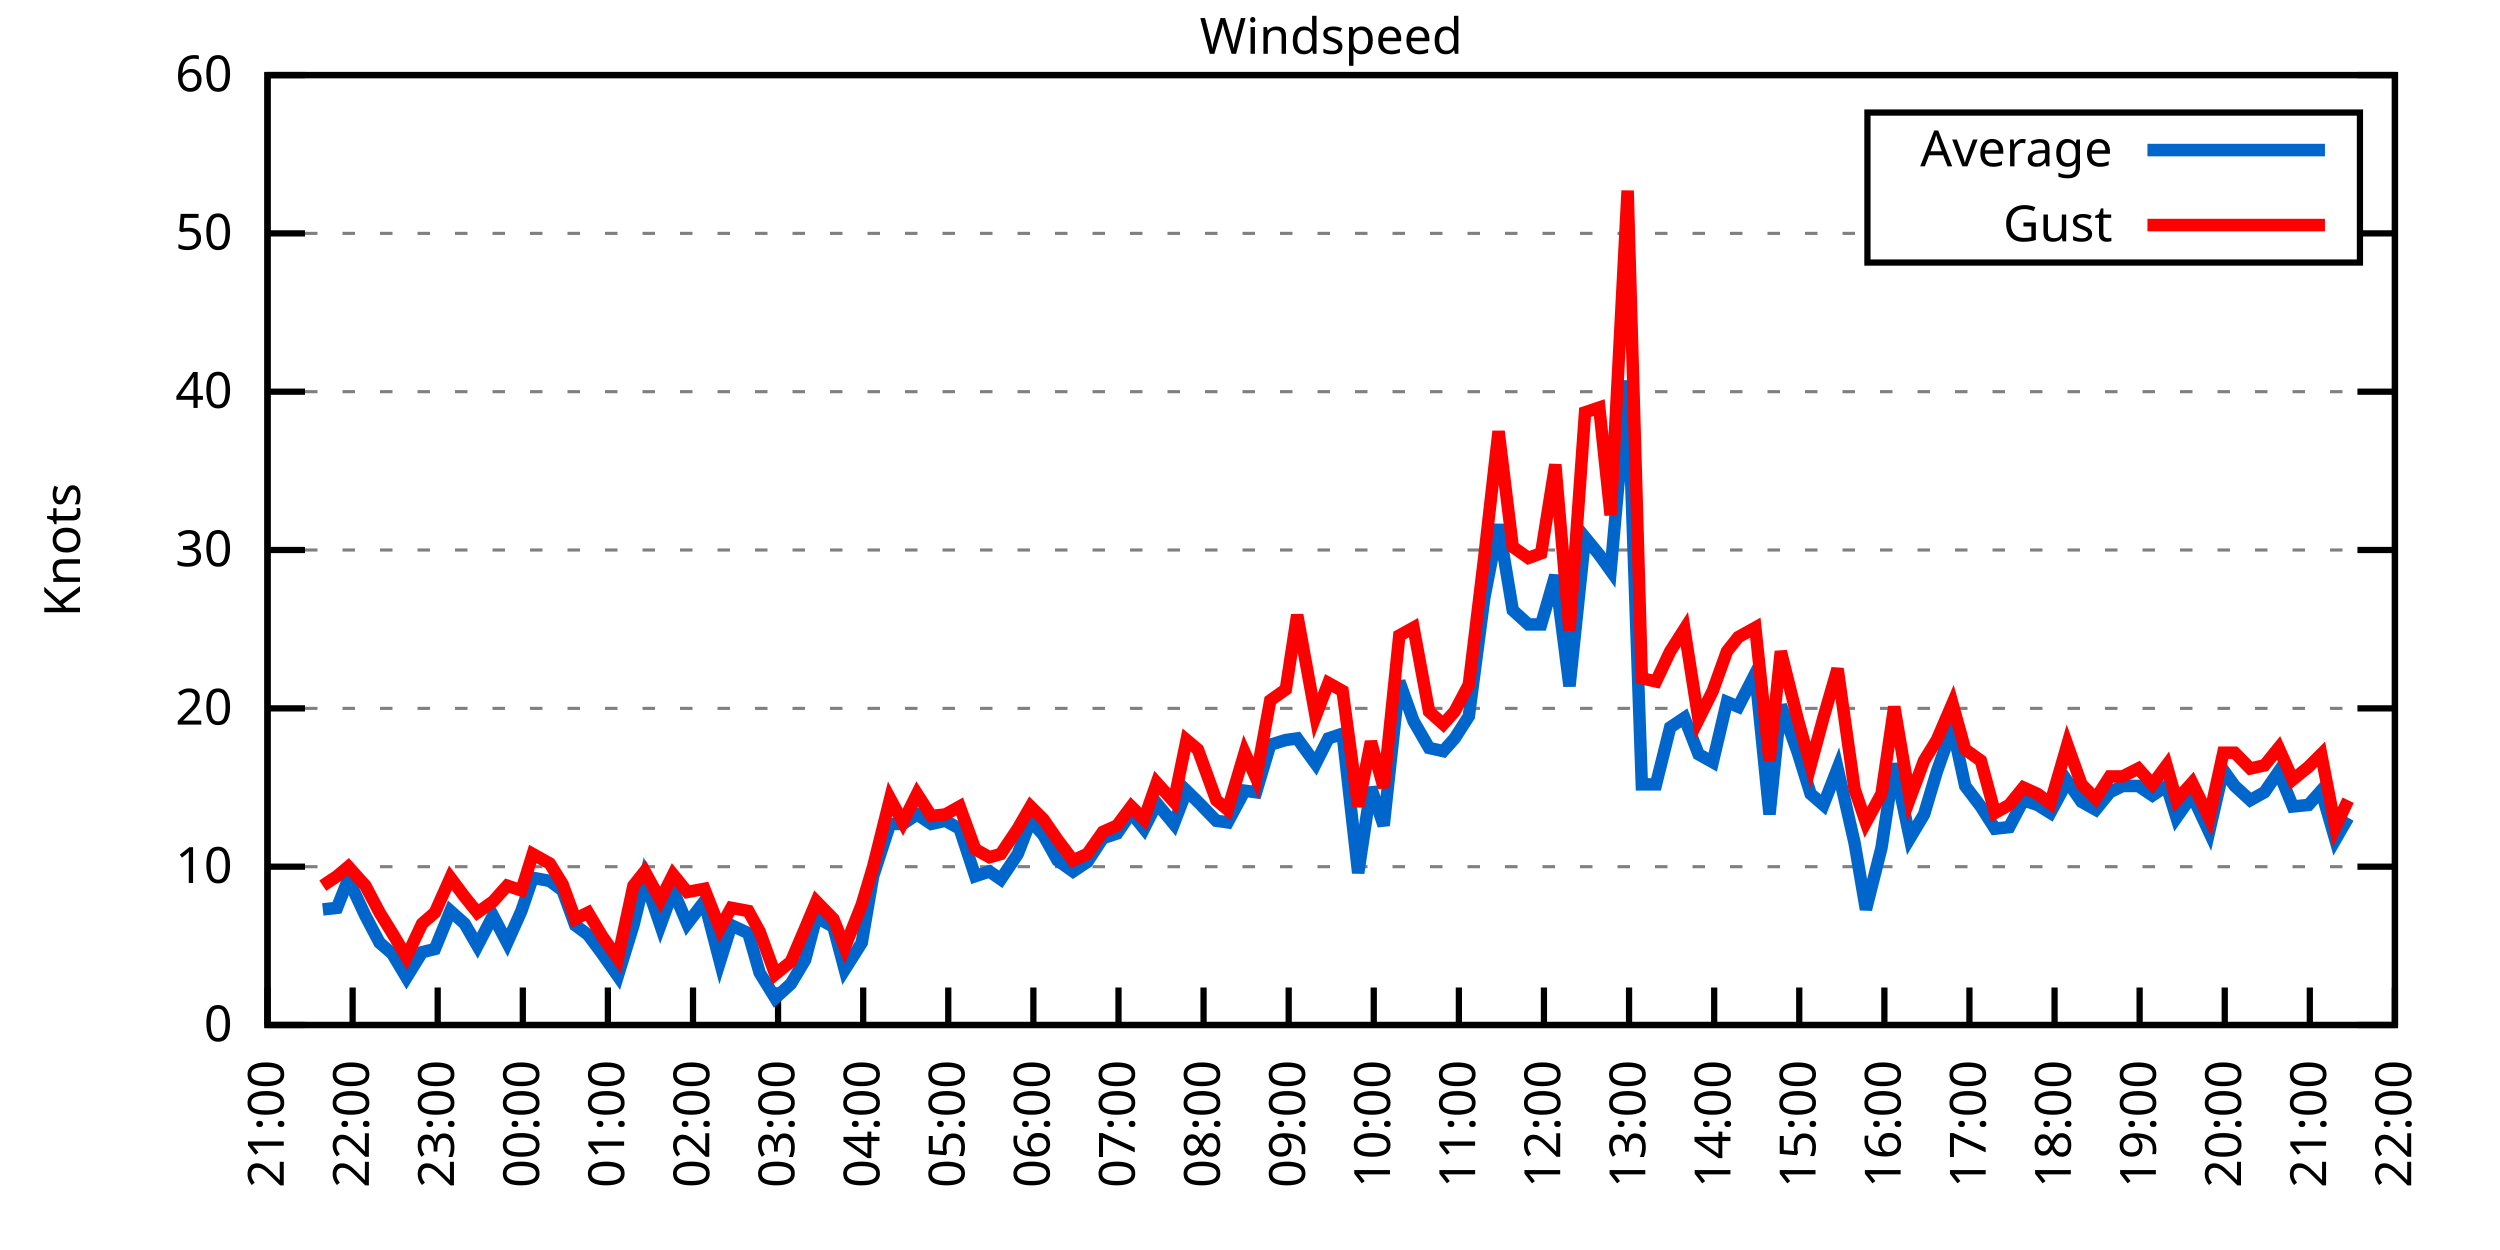
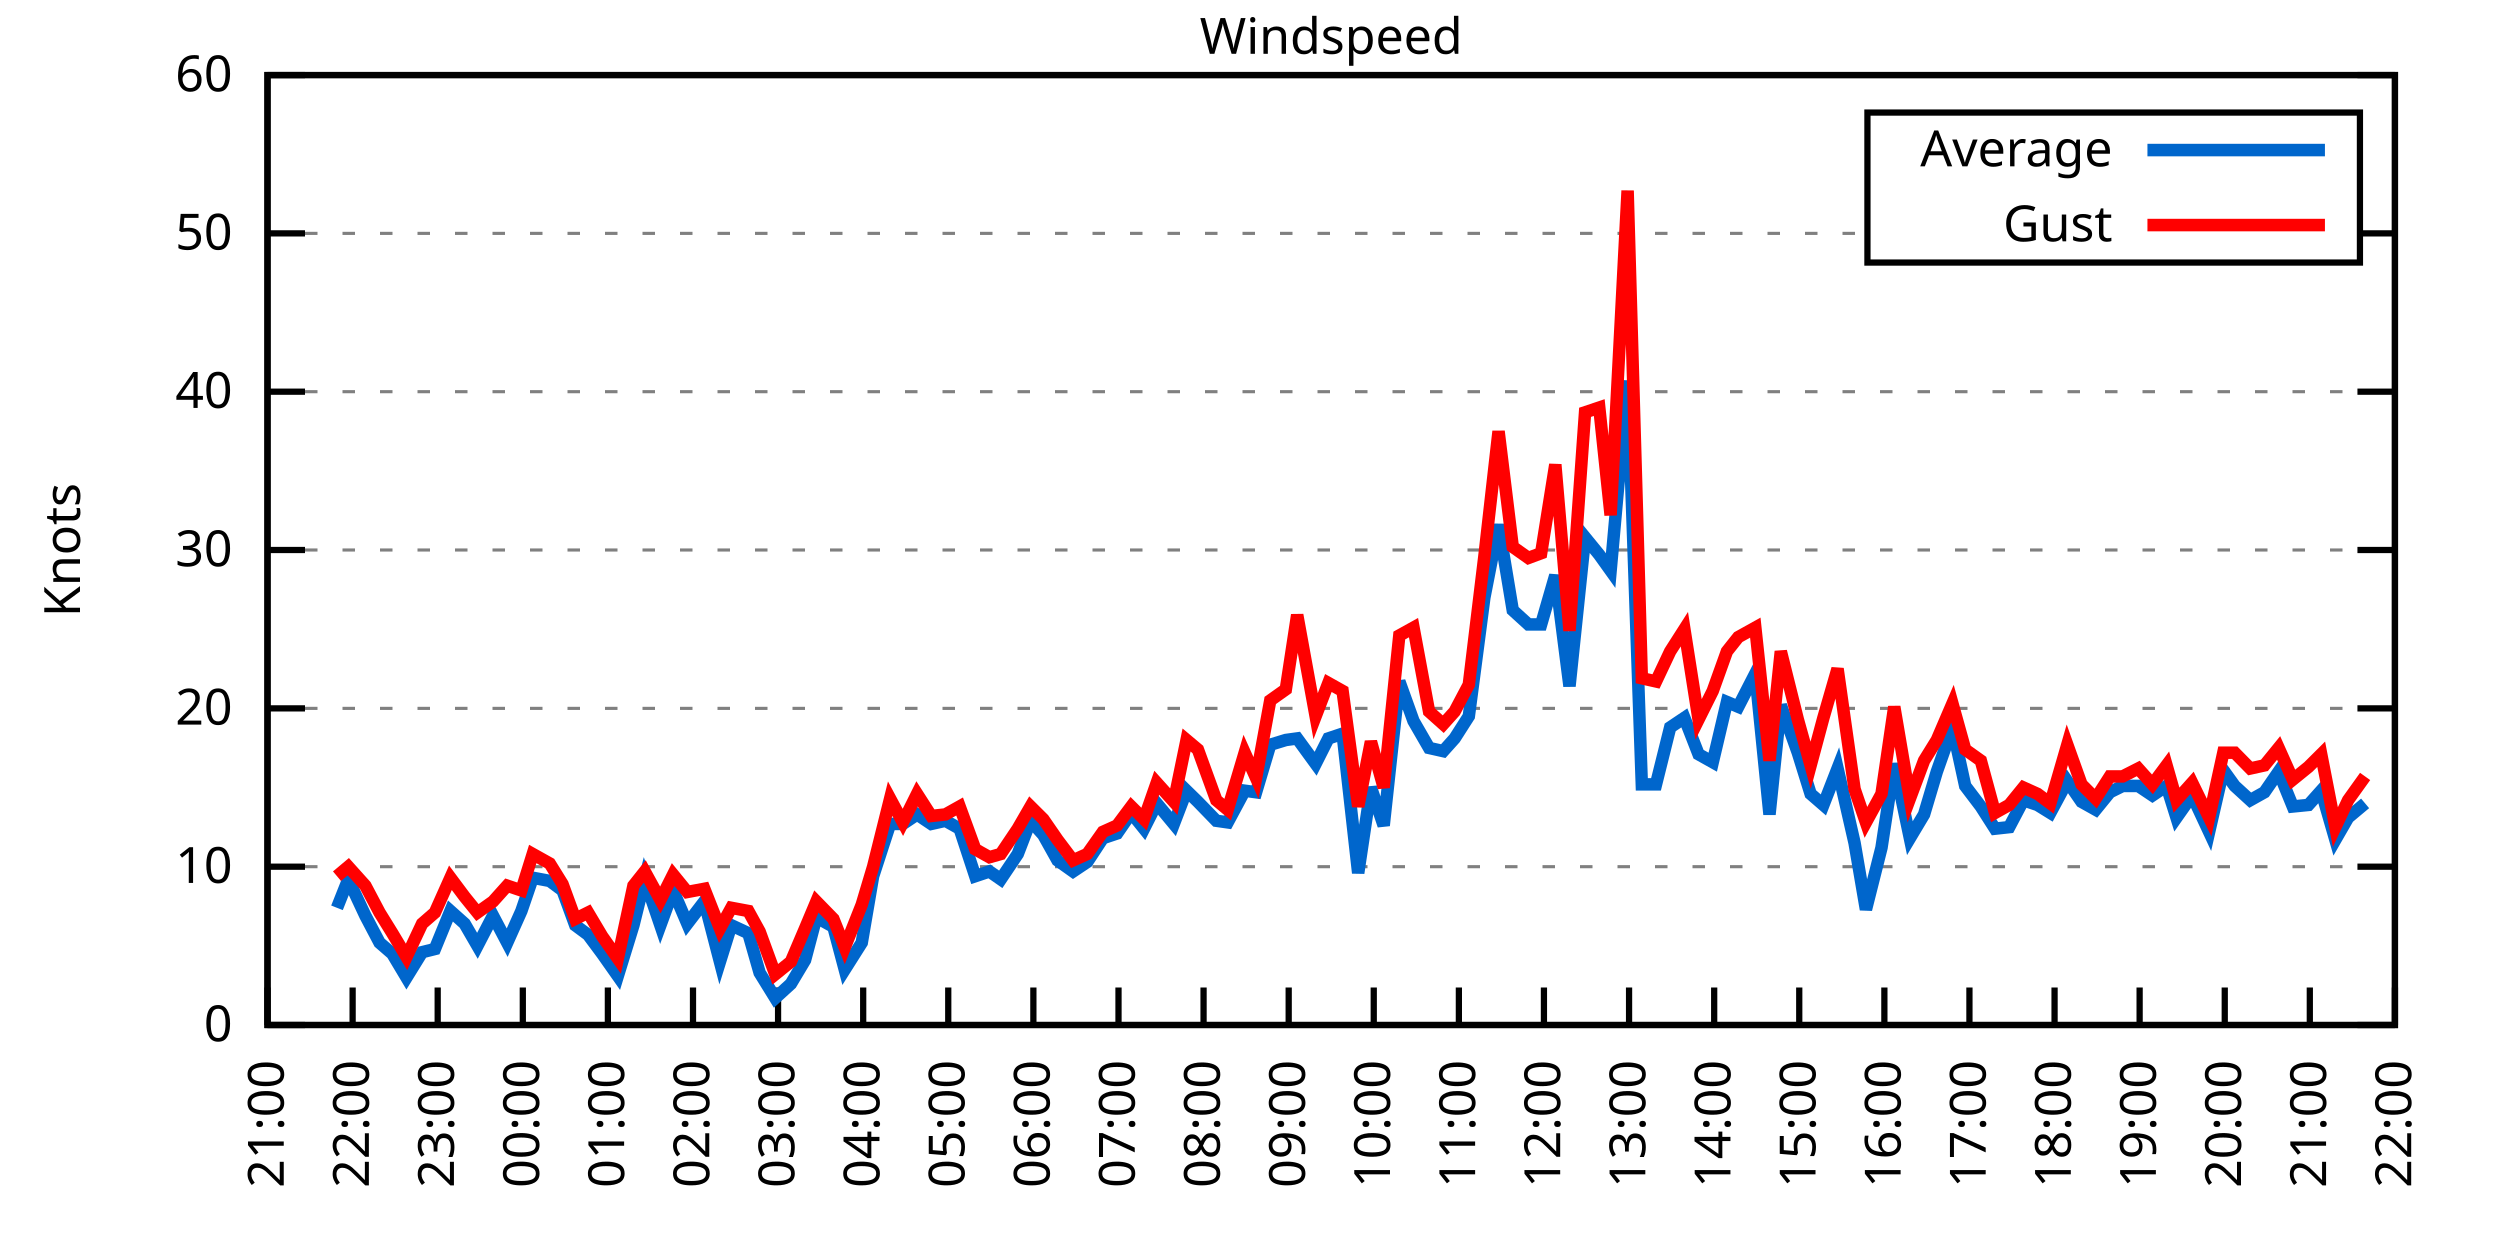
<svg xmlns="http://www.w3.org/2000/svg" xmlns:xlink="http://www.w3.org/1999/xlink" width="400" height="200" viewBox="0 0 400 200">
  <g id="gnuplot_canvas">
    <rect x="0" y="0" width="400" height="200" fill="none" />
    <defs>
      <circle id="gpDot" r="0.5" stroke-width="0.5" stroke="currentColor" />
      <path id="gpPt0" stroke-width="0.333" stroke="currentColor" d="M-1,0 h2 M0,-1 v2" />
      <path id="gpPt1" stroke-width="0.333" stroke="currentColor" d="M-1,-1 L1,1 M1,-1 L-1,1" />
      <path id="gpPt2" stroke-width="0.333" stroke="currentColor" d="M-1,0 L1,0 M0,-1 L0,1 M-1,-1 L1,1 M-1,1 L1,-1" />
      <rect id="gpPt3" stroke-width="0.333" stroke="currentColor" x="-1" y="-1" width="2" height="2" />
      <rect id="gpPt4" stroke-width="0.333" stroke="currentColor" fill="currentColor" x="-1" y="-1" width="2" height="2" />
      <circle id="gpPt5" stroke-width="0.333" stroke="currentColor" cx="0" cy="0" r="1" />
      <use xlink:href="#gpPt5" id="gpPt6" fill="currentColor" stroke="none" />
      <path id="gpPt7" stroke-width="0.333" stroke="currentColor" d="M0,-1.33 L-1.33,0.67 L1.33,0.67 z" />
      <use xlink:href="#gpPt7" id="gpPt8" fill="currentColor" stroke="none" />
      <use xlink:href="#gpPt7" id="gpPt9" stroke="currentColor" transform="rotate(180)" />
      <use xlink:href="#gpPt9" id="gpPt10" fill="currentColor" stroke="none" />
      <use xlink:href="#gpPt3" id="gpPt11" stroke="currentColor" transform="rotate(45)" />
      <use xlink:href="#gpPt11" id="gpPt12" fill="currentColor" stroke="none" />
      <path id="gpPt13" stroke-width="0.333" stroke="currentColor" d="M0,1.330 L1.265,0.411 L0.782,-1.067 L-0.782,-1.076 L-1.265,0.411 z" />
      <use xlink:href="#gpPt13" id="gpPt14" fill="currentColor" stroke="none" />
      <filter id="textbox" filterUnits="objectBoundingBox" x="0" y="0" height="1" width="1">
        <feFlood flood-color="white" flood-opacity="1" result="bgnd" />
        <feComposite in="SourceGraphic" in2="bgnd" operator="atop" />
      </filter>
      <filter id="greybox" filterUnits="objectBoundingBox" x="0" y="0" height="1" width="1">
        <feFlood flood-color="lightgrey" flood-opacity="1" result="grey" />
        <feComposite in="SourceGraphic" in2="grey" operator="atop" />
      </filter>
    </defs>
    <g fill="none" color="white" stroke="currentColor" stroke-width="1.00" stroke-linecap="butt" stroke-linejoin="miter">
</g>
    <g fill="none" color="black" stroke="currentColor" stroke-width="1.00" stroke-linecap="butt" stroke-linejoin="miter">
      <g stroke="none" shape-rendering="crispEdges">
        <polygon fill="rgb(255, 255, 255)" points="42.80,164.00 383.18,164.00 383.18,12.02 42.80,12.02 " />
      </g>
    </g>
    <g fill="none" color="black" stroke="currentColor" stroke-width="1.00" stroke-linecap="butt" stroke-linejoin="miter">
</g>
    <g fill="none" color="black" stroke="black" stroke-width="0.50" stroke-linecap="butt" stroke-linejoin="miter">
</g>
    <g fill="none" color="gray" stroke="currentColor" stroke-width="0.50" stroke-linecap="butt" stroke-linejoin="miter">
      <path stroke="gray" stroke-dasharray="2,4" class="gridline" d="M42.80,164.00 L383.19,164.00  " />
    </g>
    <g fill="none" color="gray" stroke="gray" stroke-width="1.00" stroke-linecap="butt" stroke-linejoin="miter">
</g>
    <g fill="none" color="black" stroke="currentColor" stroke-width="1.00" stroke-linecap="butt" stroke-linejoin="miter">
      <path stroke="black" d="M42.80,164.00 L48.80,164.00 M383.19,164.00 L377.19,164.00  " />
      <g transform="translate(37.20,166.60)" stroke="none" fill="black" font-family="Sans" font-size="8.00" text-anchor="end">
        <text>
          <tspan font-family="Sans"> 0</tspan>
        </text>
      </g>
    </g>
    <g fill="none" color="black" stroke="currentColor" stroke-width="1.00" stroke-linecap="butt" stroke-linejoin="miter">
</g>
    <g fill="none" color="black" stroke="black" stroke-width="0.50" stroke-linecap="butt" stroke-linejoin="miter">
</g>
    <g fill="none" color="gray" stroke="currentColor" stroke-width="0.50" stroke-linecap="butt" stroke-linejoin="miter">
      <path stroke="gray" stroke-dasharray="2,4" class="gridline" d="M42.80,138.67 L383.19,138.67  " />
    </g>
    <g fill="none" color="gray" stroke="gray" stroke-width="1.00" stroke-linecap="butt" stroke-linejoin="miter">
</g>
    <g fill="none" color="black" stroke="currentColor" stroke-width="1.00" stroke-linecap="butt" stroke-linejoin="miter">
      <path stroke="black" d="M42.80,138.67 L48.80,138.67 M383.19,138.67 L377.19,138.67  " />
      <g transform="translate(37.20,141.27)" stroke="none" fill="black" font-family="Sans" font-size="8.00" text-anchor="end">
        <text>
          <tspan font-family="Sans"> 10</tspan>
        </text>
      </g>
    </g>
    <g fill="none" color="black" stroke="currentColor" stroke-width="1.00" stroke-linecap="butt" stroke-linejoin="miter">
</g>
    <g fill="none" color="black" stroke="black" stroke-width="0.50" stroke-linecap="butt" stroke-linejoin="miter">
</g>
    <g fill="none" color="gray" stroke="currentColor" stroke-width="0.50" stroke-linecap="butt" stroke-linejoin="miter">
      <path stroke="gray" stroke-dasharray="2,4" class="gridline" d="M42.80,113.34 L383.19,113.34  " />
    </g>
    <g fill="none" color="gray" stroke="gray" stroke-width="1.00" stroke-linecap="butt" stroke-linejoin="miter">
</g>
    <g fill="none" color="black" stroke="currentColor" stroke-width="1.00" stroke-linecap="butt" stroke-linejoin="miter">
      <path stroke="black" d="M42.80,113.34 L48.80,113.34 M383.19,113.34 L377.19,113.34  " />
      <g transform="translate(37.20,115.94)" stroke="none" fill="black" font-family="Sans" font-size="8.00" text-anchor="end">
        <text>
          <tspan font-family="Sans"> 20</tspan>
        </text>
      </g>
    </g>
    <g fill="none" color="black" stroke="currentColor" stroke-width="1.00" stroke-linecap="butt" stroke-linejoin="miter">
</g>
    <g fill="none" color="black" stroke="black" stroke-width="0.50" stroke-linecap="butt" stroke-linejoin="miter">
</g>
    <g fill="none" color="gray" stroke="currentColor" stroke-width="0.50" stroke-linecap="butt" stroke-linejoin="miter">
      <path stroke="gray" stroke-dasharray="2,4" class="gridline" d="M42.80,88.00 L383.19,88.00  " />
    </g>
    <g fill="none" color="gray" stroke="gray" stroke-width="1.00" stroke-linecap="butt" stroke-linejoin="miter">
</g>
    <g fill="none" color="black" stroke="currentColor" stroke-width="1.00" stroke-linecap="butt" stroke-linejoin="miter">
      <path stroke="black" d="M42.80,88.00 L48.80,88.00 M383.19,88.00 L377.19,88.00  " />
      <g transform="translate(37.20,90.60)" stroke="none" fill="black" font-family="Sans" font-size="8.00" text-anchor="end">
        <text>
          <tspan font-family="Sans"> 30</tspan>
        </text>
      </g>
    </g>
    <g fill="none" color="black" stroke="currentColor" stroke-width="1.00" stroke-linecap="butt" stroke-linejoin="miter">
</g>
    <g fill="none" color="black" stroke="black" stroke-width="0.50" stroke-linecap="butt" stroke-linejoin="miter">
</g>
    <g fill="none" color="gray" stroke="currentColor" stroke-width="0.50" stroke-linecap="butt" stroke-linejoin="miter">
      <path stroke="gray" stroke-dasharray="2,4" class="gridline" d="M42.80,62.67 L383.19,62.67  " />
    </g>
    <g fill="none" color="gray" stroke="gray" stroke-width="1.00" stroke-linecap="butt" stroke-linejoin="miter">
</g>
    <g fill="none" color="black" stroke="currentColor" stroke-width="1.00" stroke-linecap="butt" stroke-linejoin="miter">
      <path stroke="black" d="M42.80,62.67 L48.80,62.67 M383.19,62.67 L377.19,62.67  " />
      <g transform="translate(37.20,65.27)" stroke="none" fill="black" font-family="Sans" font-size="8.00" text-anchor="end">
        <text>
          <tspan font-family="Sans"> 40</tspan>
        </text>
      </g>
    </g>
    <g fill="none" color="black" stroke="currentColor" stroke-width="1.00" stroke-linecap="butt" stroke-linejoin="miter">
</g>
    <g fill="none" color="black" stroke="black" stroke-width="0.50" stroke-linecap="butt" stroke-linejoin="miter">
</g>
    <g fill="none" color="gray" stroke="currentColor" stroke-width="0.50" stroke-linecap="butt" stroke-linejoin="miter">
      <path stroke="gray" stroke-dasharray="2,4" class="gridline" d="M42.80,37.34 L298.79,37.34 M377.59,37.34 L383.19,37.34  " />
    </g>
    <g fill="none" color="gray" stroke="gray" stroke-width="1.00" stroke-linecap="butt" stroke-linejoin="miter">
</g>
    <g fill="none" color="black" stroke="currentColor" stroke-width="1.00" stroke-linecap="butt" stroke-linejoin="miter">
      <path stroke="black" d="M42.80,37.34 L48.80,37.34 M383.19,37.34 L377.19,37.34  " />
      <g transform="translate(37.20,39.94)" stroke="none" fill="black" font-family="Sans" font-size="8.00" text-anchor="end">
        <text>
          <tspan font-family="Sans"> 50</tspan>
        </text>
      </g>
    </g>
    <g fill="none" color="black" stroke="currentColor" stroke-width="1.00" stroke-linecap="butt" stroke-linejoin="miter">
</g>
    <g fill="none" color="black" stroke="black" stroke-width="0.50" stroke-linecap="butt" stroke-linejoin="miter">
</g>
    <g fill="none" color="gray" stroke="currentColor" stroke-width="0.50" stroke-linecap="butt" stroke-linejoin="miter">
      <path stroke="gray" stroke-dasharray="2,4" class="gridline" d="M42.80,12.01 L383.19,12.01  " />
    </g>
    <g fill="none" color="gray" stroke="gray" stroke-width="1.00" stroke-linecap="butt" stroke-linejoin="miter">
</g>
    <g fill="none" color="black" stroke="currentColor" stroke-width="1.00" stroke-linecap="butt" stroke-linejoin="miter">
      <path stroke="black" d="M42.80,12.01 L48.80,12.01 M383.19,12.01 L377.19,12.01  " />
      <g transform="translate(37.20,14.61)" stroke="none" fill="black" font-family="Sans" font-size="8.00" text-anchor="end">
        <text>
          <tspan font-family="Sans"> 60</tspan>
        </text>
      </g>
    </g>
    <g fill="none" color="black" stroke="currentColor" stroke-width="1.00" stroke-linecap="butt" stroke-linejoin="miter">
      <path stroke="black" d="M42.80,164.00 L42.80,158.00  " />
      <g transform="translate(45.40,169.60) rotate(270.00)" stroke="none" fill="black" font-family="Sans" font-size="8.00" text-anchor="end">
        <text>
          <tspan font-family="Sans">21:00</tspan>
        </text>
      </g>
    </g>
    <g fill="none" color="black" stroke="currentColor" stroke-width="1.00" stroke-linecap="butt" stroke-linejoin="miter">
      <path stroke="black" d="M56.42,164.00 L56.42,158.00  " />
      <g transform="translate(59.02,169.60) rotate(270.00)" stroke="none" fill="black" font-family="Sans" font-size="8.00" text-anchor="end">
        <text>
          <tspan font-family="Sans">22:00</tspan>
        </text>
      </g>
    </g>
    <g fill="none" color="black" stroke="currentColor" stroke-width="1.00" stroke-linecap="butt" stroke-linejoin="miter">
      <path stroke="black" d="M70.03,164.00 L70.03,158.00  " />
      <g transform="translate(72.63,169.60) rotate(270.00)" stroke="none" fill="black" font-family="Sans" font-size="8.00" text-anchor="end">
        <text>
          <tspan font-family="Sans">23:00</tspan>
        </text>
      </g>
    </g>
    <g fill="none" color="black" stroke="currentColor" stroke-width="1.00" stroke-linecap="butt" stroke-linejoin="miter">
      <path stroke="black" d="M83.65,164.00 L83.65,158.00  " />
      <g transform="translate(86.25,169.60) rotate(270.00)" stroke="none" fill="black" font-family="Sans" font-size="8.00" text-anchor="end">
        <text>
          <tspan font-family="Sans">00:00</tspan>
        </text>
      </g>
    </g>
    <g fill="none" color="black" stroke="currentColor" stroke-width="1.00" stroke-linecap="butt" stroke-linejoin="miter">
      <path stroke="black" d="M97.26,164.00 L97.26,158.00  " />
      <g transform="translate(99.86,169.60) rotate(270.00)" stroke="none" fill="black" font-family="Sans" font-size="8.00" text-anchor="end">
        <text>
          <tspan font-family="Sans">01:00</tspan>
        </text>
      </g>
    </g>
    <g fill="none" color="black" stroke="currentColor" stroke-width="1.00" stroke-linecap="butt" stroke-linejoin="miter">
      <path stroke="black" d="M110.88,164.00 L110.88,158.00  " />
      <g transform="translate(113.48,169.60) rotate(270.00)" stroke="none" fill="black" font-family="Sans" font-size="8.00" text-anchor="end">
        <text>
          <tspan font-family="Sans">02:00</tspan>
        </text>
      </g>
    </g>
    <g fill="none" color="black" stroke="currentColor" stroke-width="1.00" stroke-linecap="butt" stroke-linejoin="miter">
      <path stroke="black" d="M124.49,164.00 L124.49,158.00  " />
      <g transform="translate(127.09,169.60) rotate(270.00)" stroke="none" fill="black" font-family="Sans" font-size="8.00" text-anchor="end">
        <text>
          <tspan font-family="Sans">03:00</tspan>
        </text>
      </g>
    </g>
    <g fill="none" color="black" stroke="currentColor" stroke-width="1.00" stroke-linecap="butt" stroke-linejoin="miter">
      <path stroke="black" d="M138.11,164.00 L138.11,158.00  " />
      <g transform="translate(140.71,169.60) rotate(270.00)" stroke="none" fill="black" font-family="Sans" font-size="8.00" text-anchor="end">
        <text>
          <tspan font-family="Sans">04:00</tspan>
        </text>
      </g>
    </g>
    <g fill="none" color="black" stroke="currentColor" stroke-width="1.00" stroke-linecap="butt" stroke-linejoin="miter">
      <path stroke="black" d="M151.72,164.00 L151.72,158.00  " />
      <g transform="translate(154.32,169.60) rotate(270.00)" stroke="none" fill="black" font-family="Sans" font-size="8.00" text-anchor="end">
        <text>
          <tspan font-family="Sans">05:00</tspan>
        </text>
      </g>
    </g>
    <g fill="none" color="black" stroke="currentColor" stroke-width="1.00" stroke-linecap="butt" stroke-linejoin="miter">
      <path stroke="black" d="M165.34,164.00 L165.34,158.00  " />
      <g transform="translate(167.94,169.60) rotate(270.00)" stroke="none" fill="black" font-family="Sans" font-size="8.00" text-anchor="end">
        <text>
          <tspan font-family="Sans">06:00</tspan>
        </text>
      </g>
    </g>
    <g fill="none" color="black" stroke="currentColor" stroke-width="1.00" stroke-linecap="butt" stroke-linejoin="miter">
      <path stroke="black" d="M178.96,164.00 L178.96,158.00  " />
      <g transform="translate(181.56,169.60) rotate(270.00)" stroke="none" fill="black" font-family="Sans" font-size="8.00" text-anchor="end">
        <text>
          <tspan font-family="Sans">07:00</tspan>
        </text>
      </g>
    </g>
    <g fill="none" color="black" stroke="currentColor" stroke-width="1.00" stroke-linecap="butt" stroke-linejoin="miter">
      <path stroke="black" d="M192.57,164.00 L192.57,158.00  " />
      <g transform="translate(195.17,169.60) rotate(270.00)" stroke="none" fill="black" font-family="Sans" font-size="8.00" text-anchor="end">
        <text>
          <tspan font-family="Sans">08:00</tspan>
        </text>
      </g>
    </g>
    <g fill="none" color="black" stroke="currentColor" stroke-width="1.00" stroke-linecap="butt" stroke-linejoin="miter">
      <path stroke="black" d="M206.19,164.00 L206.19,158.00  " />
      <g transform="translate(208.79,169.60) rotate(270.00)" stroke="none" fill="black" font-family="Sans" font-size="8.00" text-anchor="end">
        <text>
          <tspan font-family="Sans">09:00</tspan>
        </text>
      </g>
    </g>
    <g fill="none" color="black" stroke="currentColor" stroke-width="1.00" stroke-linecap="butt" stroke-linejoin="miter">
      <path stroke="black" d="M219.80,164.00 L219.80,158.00  " />
      <g transform="translate(222.40,169.60) rotate(270.00)" stroke="none" fill="black" font-family="Sans" font-size="8.00" text-anchor="end">
        <text>
          <tspan font-family="Sans">10:00</tspan>
        </text>
      </g>
    </g>
    <g fill="none" color="black" stroke="currentColor" stroke-width="1.00" stroke-linecap="butt" stroke-linejoin="miter">
      <path stroke="black" d="M233.42,164.00 L233.42,158.00  " />
      <g transform="translate(236.02,169.60) rotate(270.00)" stroke="none" fill="black" font-family="Sans" font-size="8.00" text-anchor="end">
        <text>
          <tspan font-family="Sans">11:00</tspan>
        </text>
      </g>
    </g>
    <g fill="none" color="black" stroke="currentColor" stroke-width="1.00" stroke-linecap="butt" stroke-linejoin="miter">
      <path stroke="black" d="M247.03,164.00 L247.03,158.00  " />
      <g transform="translate(249.63,169.60) rotate(270.00)" stroke="none" fill="black" font-family="Sans" font-size="8.00" text-anchor="end">
        <text>
          <tspan font-family="Sans">12:00</tspan>
        </text>
      </g>
    </g>
    <g fill="none" color="black" stroke="currentColor" stroke-width="1.00" stroke-linecap="butt" stroke-linejoin="miter">
      <path stroke="black" d="M260.65,164.00 L260.65,158.00  " />
      <g transform="translate(263.25,169.60) rotate(270.00)" stroke="none" fill="black" font-family="Sans" font-size="8.00" text-anchor="end">
        <text>
          <tspan font-family="Sans">13:00</tspan>
        </text>
      </g>
    </g>
    <g fill="none" color="black" stroke="currentColor" stroke-width="1.00" stroke-linecap="butt" stroke-linejoin="miter">
      <path stroke="black" d="M274.27,164.00 L274.27,158.00  " />
      <g transform="translate(276.87,169.60) rotate(270.00)" stroke="none" fill="black" font-family="Sans" font-size="8.00" text-anchor="end">
        <text>
          <tspan font-family="Sans">14:00</tspan>
        </text>
      </g>
    </g>
    <g fill="none" color="black" stroke="currentColor" stroke-width="1.00" stroke-linecap="butt" stroke-linejoin="miter">
      <path stroke="black" d="M287.88,164.00 L287.88,158.00  " />
      <g transform="translate(290.48,169.60) rotate(270.00)" stroke="none" fill="black" font-family="Sans" font-size="8.00" text-anchor="end">
        <text>
          <tspan font-family="Sans">15:00</tspan>
        </text>
      </g>
    </g>
    <g fill="none" color="black" stroke="currentColor" stroke-width="1.00" stroke-linecap="butt" stroke-linejoin="miter">
      <path stroke="black" d="M301.50,164.00 L301.50,158.00  " />
      <g transform="translate(304.10,169.60) rotate(270.00)" stroke="none" fill="black" font-family="Sans" font-size="8.00" text-anchor="end">
        <text>
          <tspan font-family="Sans">16:00</tspan>
        </text>
      </g>
    </g>
    <g fill="none" color="black" stroke="currentColor" stroke-width="1.00" stroke-linecap="butt" stroke-linejoin="miter">
      <path stroke="black" d="M315.11,164.00 L315.11,158.00  " />
      <g transform="translate(317.71,169.60) rotate(270.00)" stroke="none" fill="black" font-family="Sans" font-size="8.00" text-anchor="end">
        <text>
          <tspan font-family="Sans">17:00</tspan>
        </text>
      </g>
    </g>
    <g fill="none" color="black" stroke="currentColor" stroke-width="1.00" stroke-linecap="butt" stroke-linejoin="miter">
      <path stroke="black" d="M328.73,164.00 L328.73,158.00  " />
      <g transform="translate(331.33,169.60) rotate(270.00)" stroke="none" fill="black" font-family="Sans" font-size="8.00" text-anchor="end">
        <text>
          <tspan font-family="Sans">18:00</tspan>
        </text>
      </g>
    </g>
    <g fill="none" color="black" stroke="currentColor" stroke-width="1.00" stroke-linecap="butt" stroke-linejoin="miter">
      <path stroke="black" d="M342.34,164.00 L342.34,158.00  " />
      <g transform="translate(344.94,169.60) rotate(270.00)" stroke="none" fill="black" font-family="Sans" font-size="8.00" text-anchor="end">
        <text>
          <tspan font-family="Sans">19:00</tspan>
        </text>
      </g>
    </g>
    <g fill="none" color="black" stroke="currentColor" stroke-width="1.00" stroke-linecap="butt" stroke-linejoin="miter">
      <path stroke="black" d="M355.96,164.00 L355.96,158.00  " />
      <g transform="translate(358.56,169.60) rotate(270.00)" stroke="none" fill="black" font-family="Sans" font-size="8.00" text-anchor="end">
        <text>
          <tspan font-family="Sans">20:00</tspan>
        </text>
      </g>
    </g>
    <g fill="none" color="black" stroke="currentColor" stroke-width="1.00" stroke-linecap="butt" stroke-linejoin="miter">
      <path stroke="black" d="M369.57,164.00 L369.57,158.00  " />
      <g transform="translate(372.17,169.60) rotate(270.00)" stroke="none" fill="black" font-family="Sans" font-size="8.00" text-anchor="end">
        <text>
          <tspan font-family="Sans">21:00</tspan>
        </text>
      </g>
    </g>
    <g fill="none" color="black" stroke="currentColor" stroke-width="1.00" stroke-linecap="butt" stroke-linejoin="miter">
      <path stroke="black" d="M383.19,164.00 L383.19,158.00  " />
      <g transform="translate(385.79,169.60) rotate(270.00)" stroke="none" fill="black" font-family="Sans" font-size="8.00" text-anchor="end">
        <text>
          <tspan font-family="Sans">22:00</tspan>
        </text>
      </g>
    </g>
    <g fill="none" color="black" stroke="currentColor" stroke-width="1.00" stroke-linecap="butt" stroke-linejoin="miter">
</g>
    <g fill="none" color="black" stroke="currentColor" stroke-width="1.00" stroke-linecap="butt" stroke-linejoin="miter">
      <path stroke="black" d="M42.80,12.01 L42.80,164.00 L383.19,164.00 L383.19,12.01 L42.80,12.01 Z  " />
    </g>
    <g fill="none" color="black" stroke="currentColor" stroke-width="1.00" stroke-linecap="butt" stroke-linejoin="miter">
</g>
    <g fill="none" color="black" stroke="currentColor" stroke-width="1.00" stroke-linecap="butt" stroke-linejoin="miter">
      <path stroke="black" d="M298.79,42.01 L298.79,18.01 L377.59,18.01 L377.59,42.01 L298.79,42.01 Z  " />
    </g>
    <g id="Windspeed_plot_1">
      <g fill="none" color="white" stroke="black" stroke-width="2.00" stroke-linecap="butt" stroke-linejoin="miter">
</g>
      <g fill="none" color="black" stroke="currentColor" stroke-width="2.00" stroke-linecap="butt" stroke-linejoin="miter">
        <g transform="translate(337.99,26.61)" stroke="none" fill="black" font-family="Sans" font-size="8.00" text-anchor="end">
          <text>
            <tspan font-family="Sans">Average</tspan>
          </text>
        </g>
      </g>
      <g fill="none" color="black" stroke="currentColor" stroke-width="2.00" stroke-linecap="butt" stroke-linejoin="miter">
-         <path stroke="rgb(  0, 102, 204)" d="M343.59,24.01 L371.99,24.01 M51.65,145.51 L53.92,145.25 L55.73,140.69 L58.46,146.52 L60.73,150.83 L62.77,152.60   L65.04,156.40 L67.54,152.35 L69.58,151.84 L72.07,145.76 L74.34,147.79 L76.39,151.33 L78.88,146.52 L81.15,150.83   L83.42,145.76 L85.24,140.44 L87.96,140.95 L90.00,142.47 L92.04,148.04 L94.09,149.56 L96.35,152.60 L98.85,156.15   L101.35,148.04 L103.16,140.69 L105.66,148.04 L107.70,142.47 L109.97,147.79 L112.69,144.24 L115.19,153.87 L117.01,148.04   L119.73,149.31 L121.54,155.64 L124.04,159.69 L126.54,157.41 L128.81,153.61 L130.62,146.77 L133.34,148.29 L135.16,155.13   L137.88,150.83 L139.70,140.19 L142.42,131.83 L144.46,131.83 L146.73,130.31 L149.00,131.83 L151.27,131.32 L153.54,132.59   L156.04,140.19 L158.31,139.43 L160.12,140.69 L162.84,136.64 L164.89,131.32 L166.93,133.60 L169.20,137.66 L171.69,139.43   L173.96,137.91 L176.46,134.11 L178.73,133.35 L181.00,130.06 L183.04,132.59 L185.08,128.54 L187.81,131.83 L189.85,126.51   L191.66,128.28 L194.61,131.32 L196.43,131.58 L199.15,126.51 L200.97,126.76 L203.24,119.16 L205.73,118.40 L207.55,118.15   L210.50,122.20 L212.54,118.15 L214.81,117.39 L217.31,139.68 L219.35,126.00 L221.39,132.08 L223.89,109.03 L226.16,115.36   L228.65,119.67 L230.92,120.18 L232.74,118.15 L235.01,114.60 L237.50,95.60 L239.77,83.95 L242.04,97.63 L244.54,99.91   L246.58,99.91 L248.85,92.06 L251.12,109.79 L253.61,85.98 L255.88,88.76 L257.70,91.30 L260.42,60.90 L262.69,125.50   L264.96,125.50 L267.23,116.38 L269.50,114.86 L271.77,120.68 L274.04,121.95 L276.31,112.32 L278.12,113.08 L280.85,107.76   L283.12,130.31 L284.93,112.83 L287.65,120.43 L289.70,127.02 L291.74,128.79 L294.01,122.96 L296.73,134.87 L298.55,145.51   L301.04,135.63 L303.08,122.20 L305.58,134.11 L307.85,130.31 L309.89,123.47 L312.39,116.38 L314.43,125.75 L316.93,129.04   L319.20,132.59 L321.47,132.34 L323.74,128.03 L326.00,128.79 L328.05,130.06 L330.77,124.99 L333.04,128.28 L335.31,129.55   L337.58,126.76 L339.62,125.75 L342.12,125.75 L344.39,127.27 L346.65,125.75 L348.24,130.82 L350.74,127.27 L353.46,133.10   L355.73,123.22 L357.55,125.75 L360.04,128.03 L362.31,126.76 L364.58,123.47 L366.85,129.04 L369.35,128.79 L371.39,126.51   L373.66,134.36 L375.70,130.82  " />
+         <path stroke="rgb(  0, 102, 204)" d="M343.59,24.01 L371.99,24.01 M53.92,145.25 L55.73,140.69 L58.46,146.52 L60.73,150.83 L62.77,152.60 L65.04,156.40   L67.54,152.35 L69.58,151.84 L72.07,145.76 L74.34,147.79 L76.39,151.33 L78.88,146.52 L81.15,150.83 L83.42,145.76   L85.24,140.44 L87.96,140.95 L90.00,142.47 L92.04,148.04 L94.09,149.56 L96.35,152.60 L98.85,156.15 L101.35,148.04   L103.16,140.69 L105.66,148.04 L107.70,142.47 L109.97,147.79 L112.69,144.24 L115.19,153.87 L117.01,148.04 L119.73,149.31   L121.54,155.64 L124.04,159.69 L126.54,157.41 L128.81,153.61 L130.62,146.77 L133.34,148.29 L135.16,155.13 L137.88,150.83   L139.70,140.19 L142.42,131.83 L144.46,131.83 L146.73,130.31 L149.00,131.83 L151.27,131.32 L153.54,132.59 L156.04,140.19   L158.31,139.43 L160.12,140.69 L162.84,136.64 L164.89,131.32 L166.93,133.60 L169.20,137.66 L171.69,139.43 L173.96,137.91   L176.46,134.11 L178.73,133.35 L181.00,130.06 L183.04,132.59 L185.08,128.54 L187.81,131.83 L189.85,126.51 L191.66,128.28   L194.61,131.32 L196.43,131.58 L199.15,126.51 L200.97,126.76 L203.24,119.16 L205.73,118.40 L207.55,118.15 L210.50,122.20   L212.54,118.15 L214.81,117.39 L217.31,139.68 L219.35,126.00 L221.39,132.08 L223.89,109.03 L226.16,115.36 L228.65,119.67   L230.92,120.18 L232.74,118.15 L235.01,114.60 L237.50,95.60 L239.77,83.95 L242.04,97.63 L244.54,99.91 L246.58,99.91   L248.85,92.06 L251.12,109.79 L253.61,85.98 L255.88,88.76 L257.70,91.30 L260.42,60.90 L262.69,125.50 L264.96,125.50   L267.23,116.38 L269.50,114.86 L271.77,120.68 L274.04,121.95 L276.31,112.32 L278.12,113.08 L280.85,107.76 L283.12,130.31   L284.93,112.83 L287.65,120.43 L289.70,127.02 L291.74,128.79 L294.01,122.96 L296.73,134.87 L298.55,145.51 L301.04,135.63   L303.08,122.20 L305.58,134.11 L307.85,130.31 L309.89,123.47 L312.39,116.38 L314.43,125.75 L316.93,129.04 L319.20,132.59   L321.47,132.34 L323.74,128.03 L326.00,128.79 L328.05,130.06 L330.77,124.99 L333.04,128.28 L335.31,129.55 L337.58,126.76   L339.62,125.75 L342.12,125.75 L344.39,127.27 L346.65,125.75 L348.24,130.82 L350.74,127.27 L353.46,133.10 L355.73,123.22   L357.55,125.75 L360.04,128.03 L362.31,126.76 L364.58,123.47 L366.85,129.04 L369.35,128.79 L371.39,126.51 L373.66,134.36   L375.70,130.82 L378.42,128.54  " />
      </g>
    </g>
    <g id="Windspeed_plot_2">
      <g fill="none" color="black" stroke="currentColor" stroke-width="2.00" stroke-linecap="butt" stroke-linejoin="miter">
        <g transform="translate(337.99,38.61)" stroke="none" fill="black" font-family="Sans" font-size="8.00" text-anchor="end">
          <text>
            <tspan font-family="Sans">Gust</tspan>
          </text>
        </g>
      </g>
      <g fill="none" color="black" stroke="currentColor" stroke-width="2.00" stroke-linecap="butt" stroke-linejoin="miter">
-         <path stroke="rgb(255,   0,   0)" d="M343.59,36.01 L371.99,36.01 M51.65,141.71 L53.92,140.19 L55.73,138.67 L58.46,141.71 L60.73,146.01 L62.77,149.31   L65.04,153.11 L67.54,147.79 L69.58,146.01 L72.07,140.44 L74.34,143.48 L76.39,146.01 L78.88,144.24 L81.15,141.71   L83.42,142.47 L85.24,136.64 L87.96,138.16 L90.00,141.45 L92.04,147.03 L94.09,146.01 L96.35,149.81 L98.85,153.36   L101.35,141.71 L103.16,139.43 L105.66,143.99 L107.70,139.93 L109.97,142.72 L112.69,142.21 L115.19,148.55 L117.01,145.25   L119.73,145.76 L121.54,149.05 L124.04,155.89 L126.54,153.87 L128.81,148.55 L130.62,144.24 L133.34,147.03 L135.16,151.59   L137.88,144.75 L139.70,138.67 L142.42,127.78 L144.46,131.58 L146.73,127.02 L149.00,130.56 L151.27,130.31 L153.54,129.04   L156.04,135.88 L158.31,137.15 L160.12,136.64 L162.84,132.59 L164.89,129.04 L166.93,131.07 L169.20,134.36 L171.69,137.66   L173.96,136.64 L176.46,133.10 L178.73,132.08 L181.00,129.04 L183.04,131.07 L185.08,125.24 L187.81,128.28 L189.85,118.40   L191.66,119.92 L194.61,128.03 L196.43,129.55 L199.15,120.43 L200.97,124.48 L203.24,112.07 L205.73,110.30 L207.55,98.39   L210.50,114.60 L212.54,109.28 L214.81,110.55 L217.31,129.04 L219.35,118.66 L221.39,126.00 L223.89,101.68 L226.16,100.42   L228.65,113.84 L230.92,115.87 L232.74,113.84 L235.01,109.54 L237.50,89.02 L239.77,69.01 L242.04,87.50 L244.54,89.27   L246.58,88.51 L248.85,74.33 L251.12,100.92 L253.61,65.97 L255.88,65.21 L257.70,82.43 L260.42,30.50 L262.69,108.52   L264.96,109.03 L267.23,104.22 L269.50,100.67 L271.77,115.11 L274.04,110.55 L276.31,104.22 L278.12,101.94 L280.85,100.42   L283.12,121.70 L284.93,104.22 L287.65,115.11 L289.70,122.46 L291.74,114.86 L294.01,107.00 L296.73,126.26 L298.55,131.58   L301.04,127.02 L303.08,113.08 L305.58,127.78 L307.85,121.70 L309.89,118.40 L312.39,112.58 L314.43,119.92 L316.93,121.70   L319.20,130.06 L321.47,128.79 L323.74,126.00 L326.00,127.02 L328.05,128.54 L330.77,119.16 L333.04,125.50 L335.31,127.78   L337.58,124.23 L339.62,124.23 L342.12,122.96 L344.39,125.50 L346.65,122.46 L348.24,128.03 L350.74,125.24 L353.46,130.82   L355.73,120.43 L357.55,120.43 L360.04,122.96 L362.31,122.46 L364.58,119.67 L366.85,124.74 L369.35,122.71 L371.39,120.68   L373.66,132.34 L375.70,128.03  " />
+         <path stroke="rgb(255,   0,   0)" d="M343.59,36.01 L371.99,36.01 M53.92,140.19 L55.73,138.67 L58.46,141.71 L60.73,146.01 L62.77,149.31 L65.04,153.11   L67.54,147.79 L69.58,146.01 L72.07,140.44 L74.34,143.48 L76.39,146.01 L78.88,144.24 L81.15,141.71 L83.42,142.47   L85.24,136.64 L87.96,138.16 L90.00,141.45 L92.04,147.03 L94.09,146.01 L96.35,149.81 L98.85,153.36 L101.35,141.71   L103.16,139.43 L105.66,143.99 L107.70,139.93 L109.97,142.72 L112.69,142.21 L115.19,148.55 L117.01,145.25 L119.73,145.76   L121.54,149.05 L124.04,155.89 L126.54,153.87 L128.81,148.55 L130.62,144.24 L133.34,147.03 L135.16,151.59 L137.88,144.75   L139.70,138.67 L142.42,127.78 L144.46,131.58 L146.73,127.02 L149.00,130.56 L151.27,130.31 L153.54,129.04 L156.04,135.88   L158.31,137.15 L160.12,136.64 L162.84,132.59 L164.89,129.04 L166.93,131.07 L169.20,134.36 L171.69,137.66 L173.96,136.64   L176.46,133.10 L178.73,132.08 L181.00,129.04 L183.04,131.07 L185.08,125.24 L187.81,128.28 L189.85,118.40 L191.66,119.92   L194.61,128.03 L196.43,129.55 L199.15,120.43 L200.97,124.48 L203.24,112.07 L205.73,110.30 L207.55,98.39 L210.50,114.60   L212.54,109.28 L214.81,110.55 L217.31,129.04 L219.35,118.66 L221.39,126.00 L223.89,101.68 L226.16,100.42 L228.65,113.84   L230.92,115.87 L232.74,113.84 L235.01,109.54 L237.50,89.02 L239.77,69.01 L242.04,87.50 L244.54,89.27 L246.58,88.51   L248.85,74.33 L251.12,100.92 L253.61,65.97 L255.88,65.21 L257.70,82.43 L260.42,30.50 L262.69,108.52 L264.96,109.03   L267.23,104.22 L269.50,100.67 L271.77,115.11 L274.04,110.55 L276.31,104.22 L278.12,101.94 L280.85,100.42 L283.12,121.70   L284.93,104.22 L287.65,115.11 L289.70,122.46 L291.74,114.86 L294.01,107.00 L296.73,126.26 L298.55,131.58 L301.04,127.02   L303.08,113.08 L305.58,127.78 L307.85,121.70 L309.89,118.40 L312.39,112.58 L314.43,119.92 L316.93,121.70 L319.20,130.06   L321.47,128.79 L323.74,126.00 L326.00,127.02 L328.05,128.54 L330.77,119.16 L333.04,125.50 L335.31,127.78 L337.58,124.23   L339.62,124.23 L342.12,122.96 L344.39,125.50 L346.65,122.46 L348.24,128.03 L350.74,125.24 L353.46,130.82 L355.73,120.43   L357.55,120.43 L360.04,122.96 L362.31,122.46 L364.58,119.67 L366.85,124.74 L369.35,122.71 L371.39,120.68 L373.66,132.34   L375.70,128.03 L378.42,124.23  " />
      </g>
    </g>
    <g fill="none" color="black" stroke="currentColor" stroke-width="2.00" stroke-linecap="butt" stroke-linejoin="miter">
</g>
    <g fill="none" color="black" stroke="black" stroke-width="1.00" stroke-linecap="butt" stroke-linejoin="miter">
</g>
    <g fill="none" color="black" stroke="currentColor" stroke-width="1.00" stroke-linecap="butt" stroke-linejoin="miter">
      <path stroke="black" d="M42.80,12.01 L42.80,164.00 L383.19,164.00 L383.19,12.01 L42.80,12.01 Z  " />
      <g transform="translate(12.80,88.01) rotate(270.00)" stroke="none" fill="black" font-family="Sans" font-size="8.00" text-anchor="middle">
        <text>
          <tspan font-family="Sans">Knots</tspan>
        </text>
      </g>
    </g>
    <g fill="none" color="black" stroke="currentColor" stroke-width="1.00" stroke-linecap="butt" stroke-linejoin="miter">
</g>
    <g fill="none" color="black" stroke="currentColor" stroke-width="1.00" stroke-linecap="butt" stroke-linejoin="miter">
      <g transform="translate(212.99,8.61)" stroke="none" fill="black" font-family="Sans" font-size="8.00" text-anchor="middle">
        <text>
          <tspan font-family="Sans">Windspeed</tspan>
        </text>
      </g>
    </g>
    <g fill="none" color="black" stroke="currentColor" stroke-width="1.00" stroke-linecap="butt" stroke-linejoin="miter">
</g>
  </g>
</svg>
